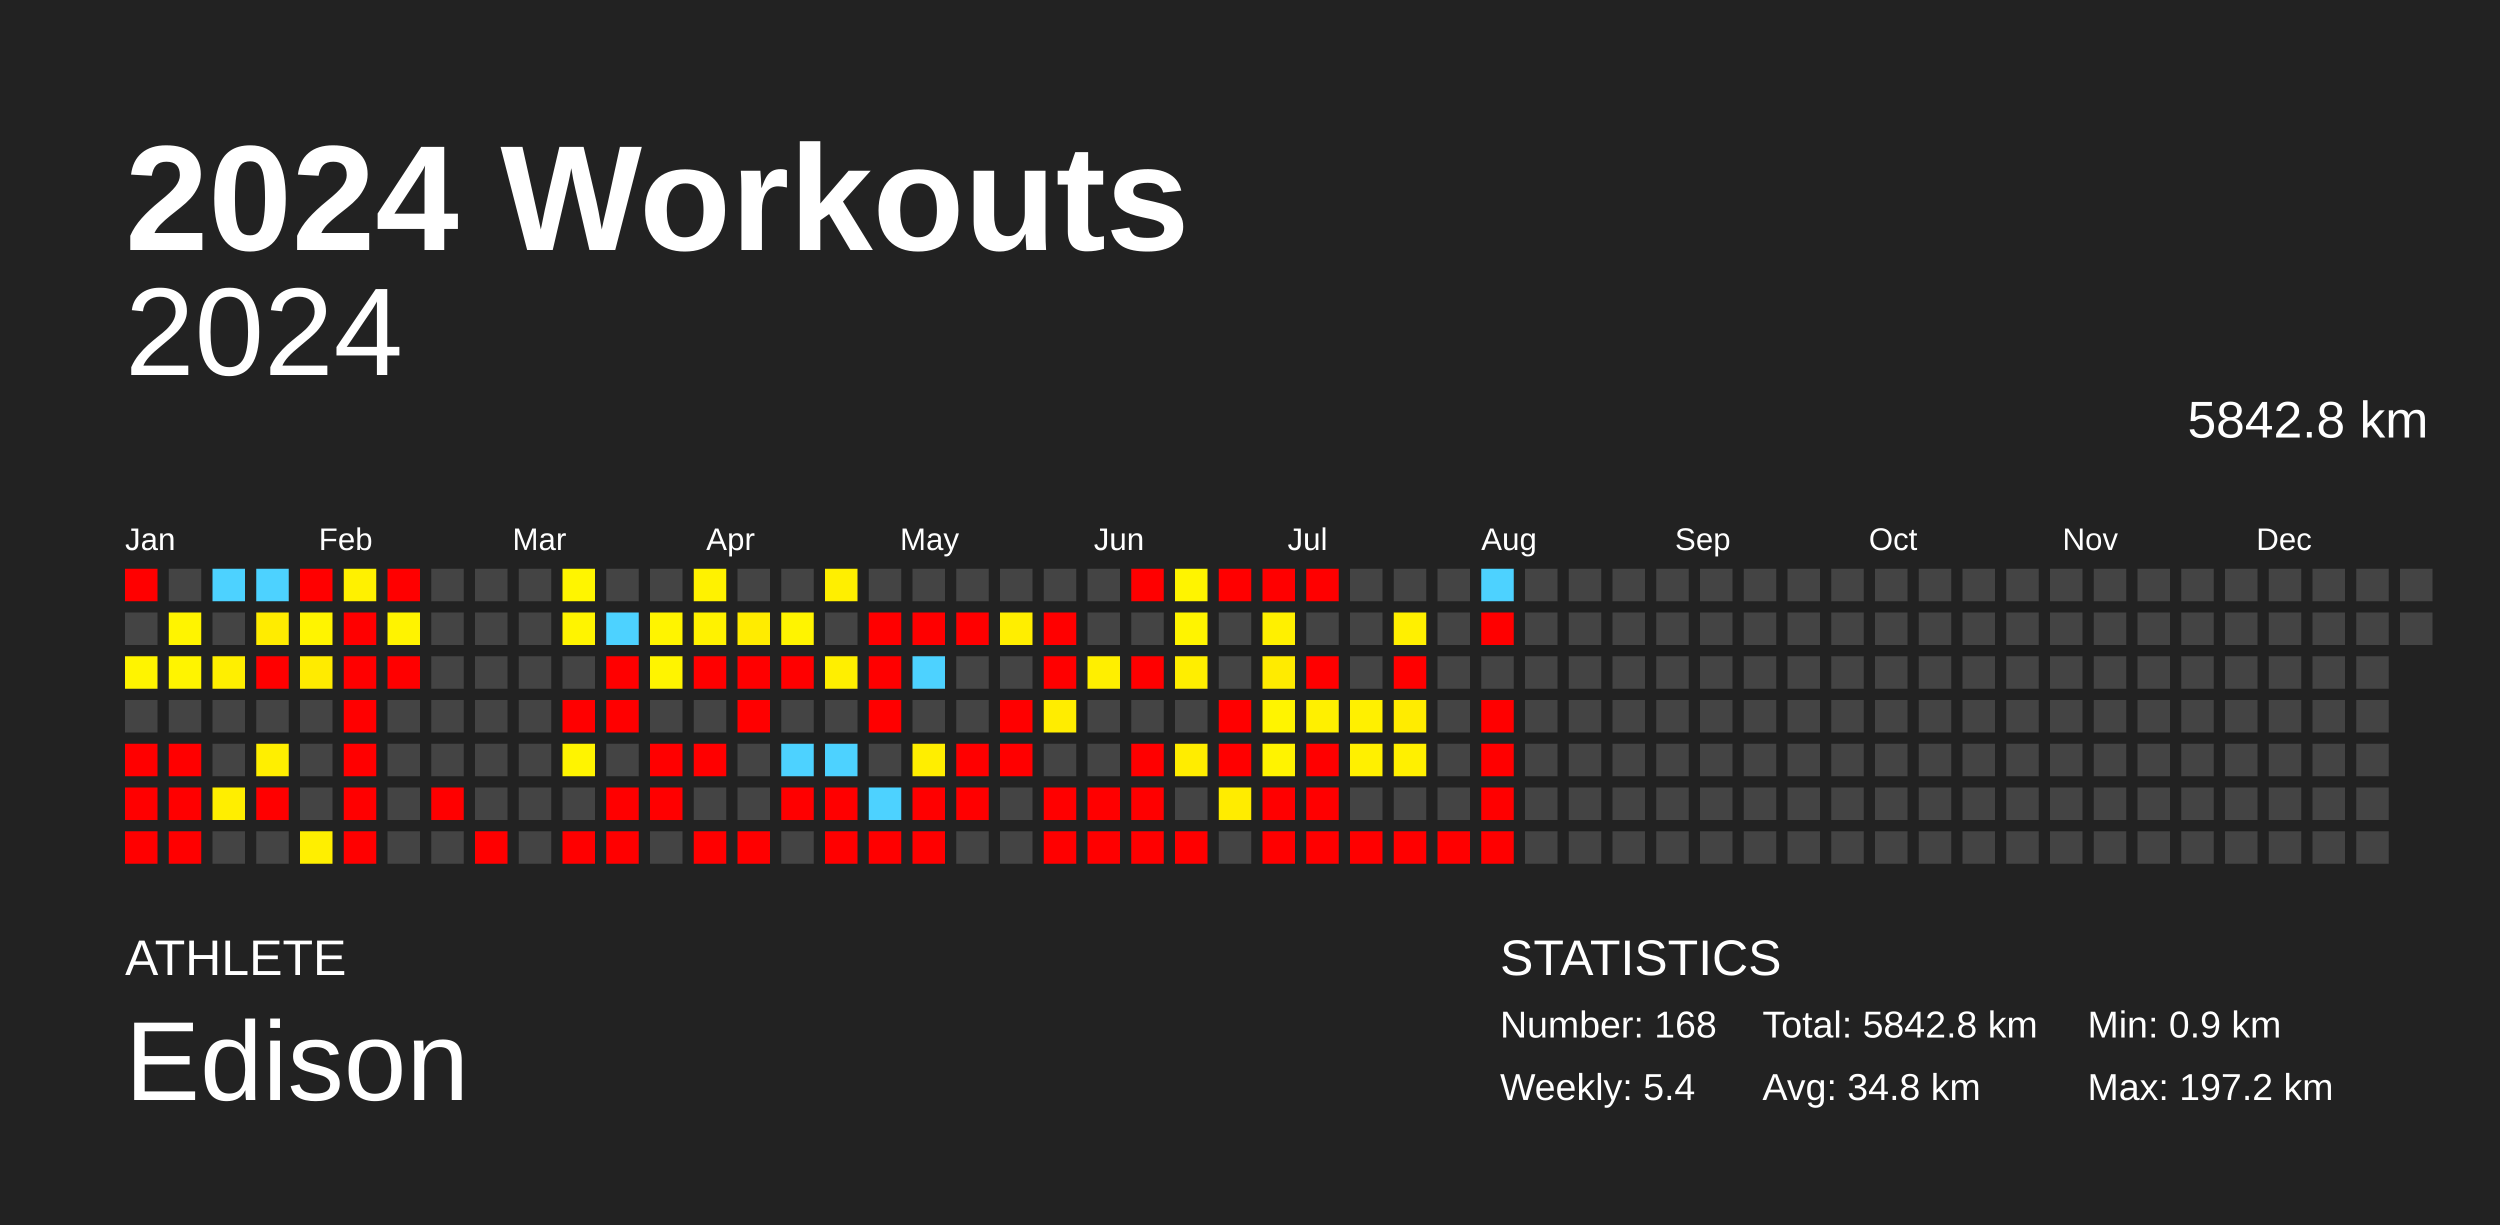
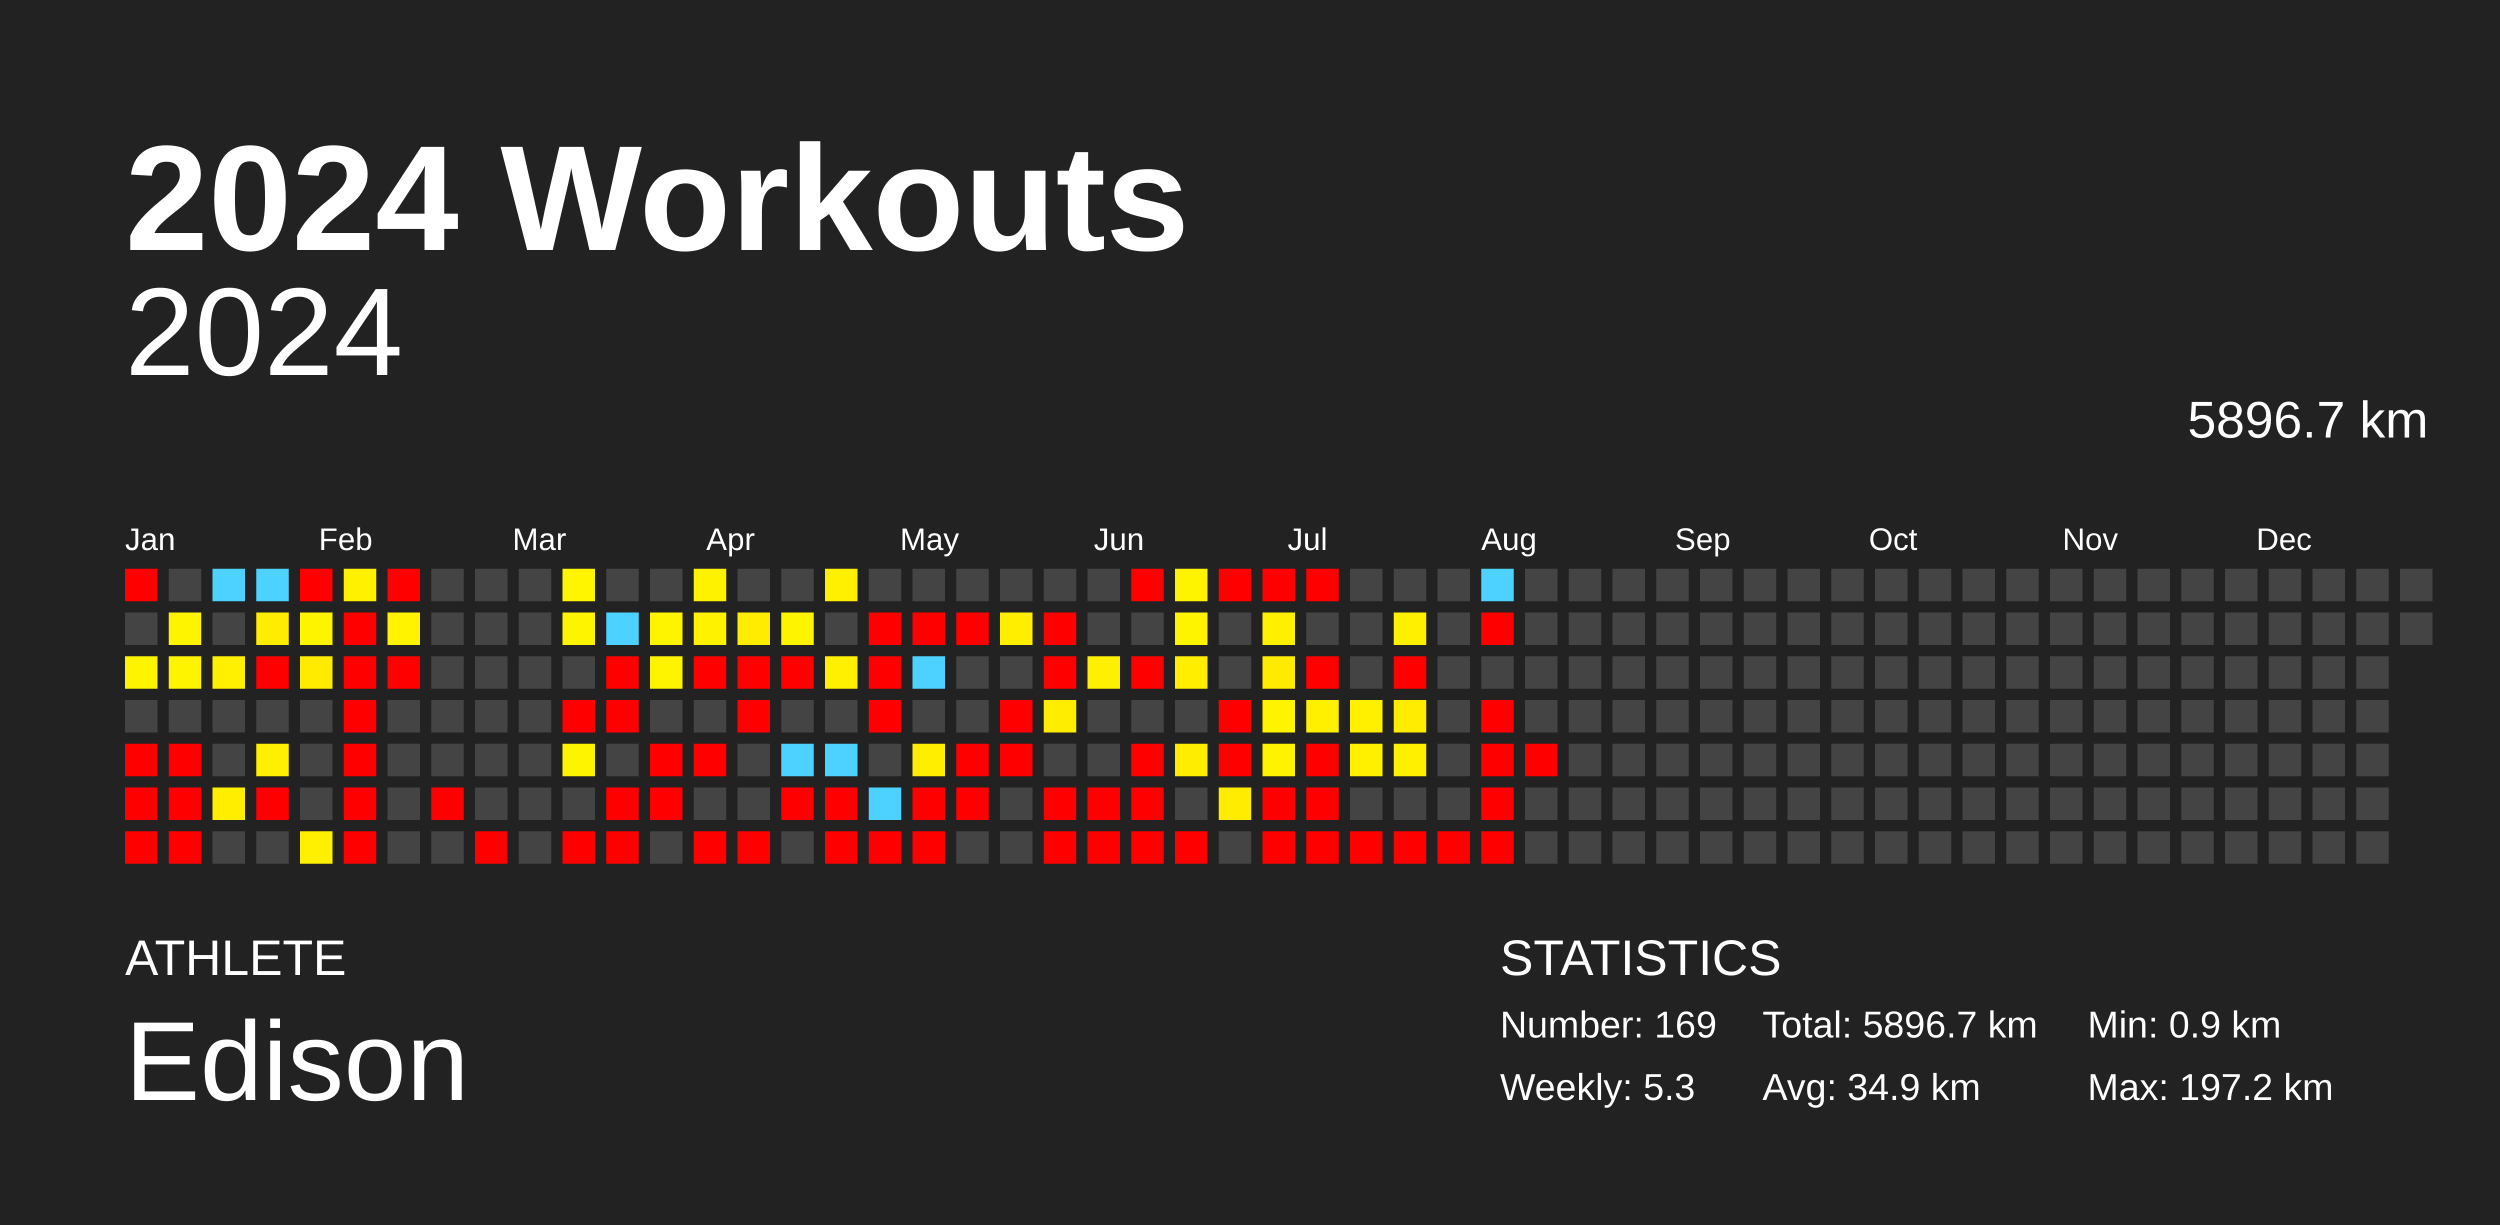
<svg xmlns="http://www.w3.org/2000/svg" baseProfile="full" height="98mm" version="1.1" viewBox="0,0,200,98" width="200mm">
  <defs />
  <rect fill="#222222" height="98" width="200" x="0" y="0" />
  <text fill="#FFFFFF" style="font-size:12px; font-family:Arial; font-weight:bold;" x="10" y="20">2024 Workouts</text>
  <text fill="#FFFFFF" style="font-size:4px; font-family:Arial" x="10" y="78">ATHLETE</text>
  <text fill="#FFFFFF" style="font-size:9px; font-family:Arial" x="10" y="88">Edison</text>
  <text fill="#FFFFFF" style="font-size:4px; font-family:Arial" x="120" y="78">STATISTICS</text>
-   <text fill="#FFFFFF" style="font-size:3px; font-family:Arial" x="120" y="83">Number: 168</text>
-   <text fill="#FFFFFF" style="font-size:3px; font-family:Arial" x="120" y="88">Weekly: 5.4</text>
-   <text fill="#FFFFFF" style="font-size:3px; font-family:Arial" x="141" y="83">Total: 5842.8 km</text>
-   <text fill="#FFFFFF" style="font-size:3px; font-family:Arial" x="141" y="88">Avg: 34.8 km</text>
+   <text fill="#FFFFFF" style="font-size:3px; font-family:Arial" x="120" y="83">Number: 169</text>
+   <text fill="#FFFFFF" style="font-size:3px; font-family:Arial" x="120" y="88">Weekly: 5.3</text>
+   <text fill="#FFFFFF" style="font-size:3px; font-family:Arial" x="141" y="83">Total: 5896.7 km</text>
+   <text fill="#FFFFFF" style="font-size:3px; font-family:Arial" x="141" y="88">Avg: 34.9 km</text>
  <text fill="#FFFFFF" style="font-size:3px; font-family:Arial" x="167" y="83">Min: 0.9 km</text>
  <text fill="#FFFFFF" style="font-size:3px; font-family:Arial" x="167" y="88">Max: 197.2 km</text>
  <text alignment-baseline="hanging" fill="#FFFFFF" style="font-size:10.0px; font-family:Arial;" x="10" y="30">2024</text>
-   <text alignment-baseline="hanging" fill="#FFFFFF" style="font-size:4.125px; font-family:Arial;" x="175" y="35">5842.8 km</text>
+   <text alignment-baseline="hanging" fill="#FFFFFF" style="font-size:4.125px; font-family:Arial;" x="175" y="35">5896.7 km</text>
  <text fill="#FFFFFF" style="font-size:2.5px; font-family:Arial" x="10.0" y="44">Jan</text>
  <text fill="#FFFFFF" style="font-size:2.5px; font-family:Arial" x="25.5" y="44">Feb</text>
  <text fill="#FFFFFF" style="font-size:2.5px; font-family:Arial" x="41.0" y="44">Mar</text>
  <text fill="#FFFFFF" style="font-size:2.5px; font-family:Arial" x="56.5" y="44">Apr</text>
  <text fill="#FFFFFF" style="font-size:2.5px; font-family:Arial" x="72.0" y="44">May</text>
  <text fill="#FFFFFF" style="font-size:2.5px; font-family:Arial" x="87.5" y="44">Jun</text>
  <text fill="#FFFFFF" style="font-size:2.5px; font-family:Arial" x="103.0" y="44">Jul</text>
  <text fill="#FFFFFF" style="font-size:2.5px; font-family:Arial" x="118.5" y="44">Aug</text>
  <text fill="#FFFFFF" style="font-size:2.5px; font-family:Arial" x="134.0" y="44">Sep</text>
  <text fill="#FFFFFF" style="font-size:2.5px; font-family:Arial" x="149.5" y="44">Oct</text>
  <text fill="#FFFFFF" style="font-size:2.5px; font-family:Arial" x="165.0" y="44">Nov</text>
  <text fill="#FFFFFF" style="font-size:2.5px; font-family:Arial" x="180.5" y="44">Dec</text>
  <rect fill="red" height="2.6" width="2.6" x="10.0" y="45.5" />
  <rect fill="#444444" height="2.6" width="2.6" x="10.0" y="49.0" />
  <rect fill="#fff400" height="2.6" width="2.6" x="10.0" y="52.5" />
  <rect fill="#444444" height="2.6" width="2.6" x="10.0" y="56.0" />
  <rect fill="red" height="2.6" width="2.6" x="10.0" y="59.5" />
  <rect fill="red" height="2.6" width="2.6" x="10.0" y="63.0" />
  <rect fill="red" height="2.6" width="2.6" x="10.0" y="66.5" />
  <rect fill="#444444" height="2.6" width="2.6" x="13.5" y="45.5" />
  <rect fill="#fff400" height="2.6" width="2.6" x="13.5" y="49.0" />
  <rect fill="#fff400" height="2.6" width="2.6" x="13.5" y="52.5" />
  <rect fill="#444444" height="2.6" width="2.6" x="13.5" y="56.0" />
  <rect fill="red" height="2.6" width="2.6" x="13.5" y="59.5" />
  <rect fill="red" height="2.6" width="2.6" x="13.5" y="63.0" />
  <rect fill="red" height="2.6" width="2.6" x="13.5" y="66.5" />
  <rect fill="#4dd2ff" height="2.6" width="2.6" x="17.0" y="45.5" />
  <rect fill="#444444" height="2.6" width="2.6" x="17.0" y="49.0" />
  <rect fill="#ffef00" height="2.6" width="2.6" x="17.0" y="52.5" />
  <rect fill="#444444" height="2.6" width="2.6" x="17.0" y="56.0" />
  <rect fill="#444444" height="2.6" width="2.6" x="17.0" y="59.5" />
  <rect fill="#ffee00" height="2.6" width="2.6" x="17.0" y="63.0" />
  <rect fill="#444444" height="2.6" width="2.6" x="17.0" y="66.5" />
  <rect fill="#4dd2ff" height="2.6" width="2.6" x="20.5" y="45.5" />
  <rect fill="#ffec00" height="2.6" width="2.6" x="20.5" y="49.0" />
  <rect fill="red" height="2.6" width="2.6" x="20.5" y="52.5" />
  <rect fill="#444444" height="2.6" width="2.6" x="20.5" y="56.0" />
  <rect fill="#ffef00" height="2.6" width="2.6" x="20.5" y="59.5" />
  <rect fill="red" height="2.6" width="2.6" x="20.5" y="63.0" />
  <rect fill="#444444" height="2.6" width="2.6" x="20.5" y="66.5" />
  <rect fill="red" height="2.6" width="2.6" x="24.0" y="45.5" />
  <rect fill="#fff400" height="2.6" width="2.6" x="24.0" y="49.0" />
  <rect fill="#ffeb00" height="2.6" width="2.6" x="24.0" y="52.5" />
  <rect fill="#444444" height="2.6" width="2.6" x="24.0" y="56.0" />
  <rect fill="#444444" height="2.6" width="2.6" x="24.0" y="59.5" />
  <rect fill="#444444" height="2.6" width="2.6" x="24.0" y="63.0" />
  <rect fill="#ffef00" height="2.6" width="2.6" x="24.0" y="66.5" />
  <rect fill="#fff100" height="2.6" width="2.6" x="27.5" y="45.5" />
  <rect fill="red" height="2.6" width="2.6" x="27.5" y="49.0" />
  <rect fill="red" height="2.6" width="2.6" x="27.5" y="52.5" />
  <rect fill="red" height="2.6" width="2.6" x="27.5" y="56.0" />
  <rect fill="red" height="2.6" width="2.6" x="27.5" y="59.5" />
  <rect fill="red" height="2.6" width="2.6" x="27.5" y="63.0" />
  <rect fill="red" height="2.6" width="2.6" x="27.5" y="66.5" />
  <rect fill="red" height="2.6" width="2.6" x="31.0" y="45.5" />
  <rect fill="#fff300" height="2.6" width="2.6" x="31.0" y="49.0" />
  <rect fill="red" height="2.6" width="2.6" x="31.0" y="52.5" />
  <rect fill="#444444" height="2.6" width="2.6" x="31.0" y="56.0" />
  <rect fill="#444444" height="2.6" width="2.6" x="31.0" y="59.5" />
  <rect fill="#444444" height="2.6" width="2.6" x="31.0" y="63.0" />
  <rect fill="#444444" height="2.6" width="2.6" x="31.0" y="66.5" />
  <rect fill="#444444" height="2.6" width="2.6" x="34.5" y="45.5" />
  <rect fill="#444444" height="2.6" width="2.6" x="34.5" y="49.0" />
  <rect fill="#444444" height="2.6" width="2.6" x="34.5" y="52.5" />
  <rect fill="#444444" height="2.6" width="2.6" x="34.5" y="56.0" />
  <rect fill="#444444" height="2.6" width="2.6" x="34.5" y="59.5" />
  <rect fill="red" height="2.6" width="2.6" x="34.5" y="63.0" />
  <rect fill="#444444" height="2.6" width="2.6" x="34.5" y="66.5" />
  <rect fill="#444444" height="2.6" width="2.6" x="38.0" y="45.5" />
  <rect fill="#444444" height="2.6" width="2.6" x="38.0" y="49.0" />
  <rect fill="#444444" height="2.6" width="2.6" x="38.0" y="52.5" />
  <rect fill="#444444" height="2.6" width="2.6" x="38.0" y="56.0" />
  <rect fill="#444444" height="2.6" width="2.6" x="38.0" y="59.5" />
  <rect fill="#444444" height="2.6" width="2.6" x="38.0" y="63.0" />
  <rect fill="red" height="2.6" width="2.6" x="38.0" y="66.5" />
  <rect fill="#444444" height="2.6" width="2.6" x="41.5" y="45.5" />
  <rect fill="#444444" height="2.6" width="2.6" x="41.5" y="49.0" />
  <rect fill="#444444" height="2.6" width="2.6" x="41.5" y="52.5" />
  <rect fill="#444444" height="2.6" width="2.6" x="41.5" y="56.0" />
  <rect fill="#444444" height="2.6" width="2.6" x="41.5" y="59.5" />
  <rect fill="#444444" height="2.6" width="2.6" x="41.5" y="63.0" />
  <rect fill="#444444" height="2.6" width="2.6" x="41.5" y="66.5" />
  <rect fill="#fff500" height="2.6" width="2.6" x="45.0" y="45.5" />
  <rect fill="#fff400" height="2.6" width="2.6" x="45.0" y="49.0" />
  <rect fill="#444444" height="2.6" width="2.6" x="45.0" y="52.5" />
  <rect fill="red" height="2.6" width="2.6" x="45.0" y="56.0" />
  <rect fill="#fff400" height="2.6" width="2.6" x="45.0" y="59.5" />
  <rect fill="#444444" height="2.6" width="2.6" x="45.0" y="63.0" />
  <rect fill="red" height="2.6" width="2.6" x="45.0" y="66.5" />
  <rect fill="#444444" height="2.6" width="2.6" x="48.5" y="45.5" />
  <rect fill="#4dd2ff" height="2.6" width="2.6" x="48.5" y="49.0" />
  <rect fill="red" height="2.6" width="2.6" x="48.5" y="52.5" />
  <rect fill="red" height="2.6" width="2.6" x="48.5" y="56.0" />
  <rect fill="#444444" height="2.6" width="2.6" x="48.5" y="59.5" />
  <rect fill="red" height="2.6" width="2.6" x="48.5" y="63.0" />
  <rect fill="red" height="2.6" width="2.6" x="48.5" y="66.5" />
  <rect fill="#444444" height="2.6" width="2.6" x="52.0" y="45.5" />
  <rect fill="#fff400" height="2.6" width="2.6" x="52.0" y="49.0" />
  <rect fill="#fff400" height="2.6" width="2.6" x="52.0" y="52.5" />
  <rect fill="#444444" height="2.6" width="2.6" x="52.0" y="56.0" />
  <rect fill="red" height="2.6" width="2.6" x="52.0" y="59.5" />
  <rect fill="red" height="2.6" width="2.6" x="52.0" y="63.0" />
  <rect fill="#444444" height="2.6" width="2.6" x="52.0" y="66.5" />
  <rect fill="#fff200" height="2.6" width="2.6" x="55.5" y="45.5" />
  <rect fill="#fff200" height="2.6" width="2.6" x="55.5" y="49.0" />
  <rect fill="red" height="2.6" width="2.6" x="55.5" y="52.5" />
  <rect fill="#444444" height="2.6" width="2.6" x="55.5" y="56.0" />
  <rect fill="red" height="2.6" width="2.6" x="55.5" y="59.5" />
  <rect fill="#444444" height="2.6" width="2.6" x="55.5" y="63.0" />
  <rect fill="red" height="2.6" width="2.6" x="55.5" y="66.5" />
  <rect fill="#444444" height="2.6" width="2.6" x="59.0" y="45.5" />
  <rect fill="#ffec00" height="2.6" width="2.6" x="59.0" y="49.0" />
  <rect fill="red" height="2.6" width="2.6" x="59.0" y="52.5" />
  <rect fill="red" height="2.6" width="2.6" x="59.0" y="56.0" />
  <rect fill="#444444" height="2.6" width="2.6" x="59.0" y="59.5" />
  <rect fill="#444444" height="2.6" width="2.6" x="59.0" y="63.0" />
  <rect fill="red" height="2.6" width="2.6" x="59.0" y="66.5" />
  <rect fill="#444444" height="2.6" width="2.6" x="62.5" y="45.5" />
  <rect fill="#fff400" height="2.6" width="2.6" x="62.5" y="49.0" />
  <rect fill="red" height="2.6" width="2.6" x="62.5" y="52.5" />
  <rect fill="#444444" height="2.6" width="2.6" x="62.5" y="56.0" />
  <rect fill="#4dd2ff" height="2.6" width="2.6" x="62.5" y="59.5" />
  <rect fill="red" height="2.6" width="2.6" x="62.5" y="63.0" />
  <rect fill="#444444" height="2.6" width="2.6" x="62.5" y="66.5" />
  <rect fill="#ffef00" height="2.6" width="2.6" x="66.0" y="45.5" />
  <rect fill="#444444" height="2.6" width="2.6" x="66.0" y="49.0" />
  <rect fill="#ffef00" height="2.6" width="2.6" x="66.0" y="52.5" />
  <rect fill="#444444" height="2.6" width="2.6" x="66.0" y="56.0" />
  <rect fill="#4dd2ff" height="2.6" width="2.6" x="66.0" y="59.5" />
  <rect fill="red" height="2.6" width="2.6" x="66.0" y="63.0" />
  <rect fill="red" height="2.6" width="2.6" x="66.0" y="66.5" />
  <rect fill="#444444" height="2.6" width="2.6" x="69.5" y="45.5" />
  <rect fill="red" height="2.6" width="2.6" x="69.5" y="49.0" />
  <rect fill="red" height="2.6" width="2.6" x="69.5" y="52.5" />
  <rect fill="red" height="2.6" width="2.6" x="69.5" y="56.0" />
  <rect fill="#444444" height="2.6" width="2.6" x="69.5" y="59.5" />
  <rect fill="#4dd2ff" height="2.6" width="2.6" x="69.5" y="63.0" />
  <rect fill="red" height="2.6" width="2.6" x="69.5" y="66.5" />
  <rect fill="#444444" height="2.6" width="2.6" x="73.0" y="45.5" />
  <rect fill="red" height="2.6" width="2.6" x="73.0" y="49.0" />
  <rect fill="#4dd2ff" height="2.6" width="2.6" x="73.0" y="52.5" />
  <rect fill="#444444" height="2.6" width="2.6" x="73.0" y="56.0" />
  <rect fill="#ffee00" height="2.6" width="2.6" x="73.0" y="59.5" />
  <rect fill="red" height="2.6" width="2.6" x="73.0" y="63.0" />
  <rect fill="red" height="2.6" width="2.6" x="73.0" y="66.5" />
  <rect fill="#444444" height="2.6" width="2.6" x="76.5" y="45.5" />
  <rect fill="red" height="2.6" width="2.6" x="76.5" y="49.0" />
  <rect fill="#444444" height="2.6" width="2.6" x="76.5" y="52.5" />
  <rect fill="#444444" height="2.6" width="2.6" x="76.5" y="56.0" />
  <rect fill="red" height="2.6" width="2.6" x="76.5" y="59.5" />
  <rect fill="red" height="2.6" width="2.6" x="76.5" y="63.0" />
  <rect fill="#444444" height="2.6" width="2.6" x="76.5" y="66.5" />
  <rect fill="#444444" height="2.6" width="2.6" x="80.0" y="45.5" />
  <rect fill="#ffee00" height="2.6" width="2.6" x="80.0" y="49.0" />
  <rect fill="#444444" height="2.6" width="2.6" x="80.0" y="52.5" />
  <rect fill="red" height="2.6" width="2.6" x="80.0" y="56.0" />
  <rect fill="red" height="2.6" width="2.6" x="80.0" y="59.5" />
  <rect fill="#444444" height="2.6" width="2.6" x="80.0" y="63.0" />
  <rect fill="#444444" height="2.6" width="2.6" x="80.0" y="66.5" />
  <rect fill="#444444" height="2.6" width="2.6" x="83.5" y="45.5" />
  <rect fill="red" height="2.6" width="2.6" x="83.5" y="49.0" />
  <rect fill="red" height="2.6" width="2.6" x="83.5" y="52.5" />
  <rect fill="#ffed00" height="2.6" width="2.6" x="83.5" y="56.0" />
  <rect fill="#444444" height="2.6" width="2.6" x="83.5" y="59.5" />
  <rect fill="red" height="2.6" width="2.6" x="83.5" y="63.0" />
  <rect fill="red" height="2.6" width="2.6" x="83.5" y="66.5" />
  <rect fill="#444444" height="2.6" width="2.6" x="87.0" y="45.5" />
  <rect fill="#444444" height="2.6" width="2.6" x="87.0" y="49.0" />
  <rect fill="#ffef00" height="2.6" width="2.6" x="87.0" y="52.5" />
  <rect fill="#444444" height="2.6" width="2.6" x="87.0" y="56.0" />
  <rect fill="#444444" height="2.6" width="2.6" x="87.0" y="59.5" />
  <rect fill="red" height="2.6" width="2.6" x="87.0" y="63.0" />
  <rect fill="red" height="2.6" width="2.6" x="87.0" y="66.5" />
  <rect fill="red" height="2.6" width="2.6" x="90.5" y="45.5" />
  <rect fill="#444444" height="2.6" width="2.6" x="90.5" y="49.0" />
  <rect fill="red" height="2.6" width="2.6" x="90.5" y="52.5" />
  <rect fill="#444444" height="2.6" width="2.6" x="90.5" y="56.0" />
  <rect fill="red" height="2.6" width="2.6" x="90.5" y="59.5" />
  <rect fill="red" height="2.6" width="2.6" x="90.5" y="63.0" />
  <rect fill="red" height="2.6" width="2.6" x="90.5" y="66.5" />
  <rect fill="#fff400" height="2.6" width="2.6" x="94.0" y="45.5" />
  <rect fill="#fff400" height="2.6" width="2.6" x="94.0" y="49.0" />
  <rect fill="#ffee00" height="2.6" width="2.6" x="94.0" y="52.5" />
  <rect fill="#444444" height="2.6" width="2.6" x="94.0" y="56.0" />
  <rect fill="#ffed00" height="2.6" width="2.6" x="94.0" y="59.5" />
  <rect fill="#444444" height="2.6" width="2.6" x="94.0" y="63.0" />
  <rect fill="red" height="2.6" width="2.6" x="94.0" y="66.5" />
  <rect fill="red" height="2.6" width="2.6" x="97.5" y="45.5" />
  <rect fill="#444444" height="2.6" width="2.6" x="97.5" y="49.0" />
  <rect fill="#444444" height="2.6" width="2.6" x="97.5" y="52.5" />
  <rect fill="red" height="2.6" width="2.6" x="97.5" y="56.0" />
  <rect fill="red" height="2.6" width="2.6" x="97.5" y="59.5" />
  <rect fill="#ffec00" height="2.6" width="2.6" x="97.5" y="63.0" />
  <rect fill="#444444" height="2.6" width="2.6" x="97.5" y="66.5" />
  <rect fill="red" height="2.6" width="2.6" x="101.0" y="45.5" />
  <rect fill="#fff000" height="2.6" width="2.6" x="101.0" y="49.0" />
  <rect fill="#ffeb00" height="2.6" width="2.6" x="101.0" y="52.5" />
  <rect fill="#fff400" height="2.6" width="2.6" x="101.0" y="56.0" />
  <rect fill="#fff300" height="2.6" width="2.6" x="101.0" y="59.5" />
  <rect fill="red" height="2.6" width="2.6" x="101.0" y="63.0" />
  <rect fill="red" height="2.6" width="2.6" x="101.0" y="66.5" />
  <rect fill="red" height="2.6" width="2.6" x="104.5" y="45.5" />
  <rect fill="#444444" height="2.6" width="2.6" x="104.5" y="49.0" />
  <rect fill="red" height="2.6" width="2.6" x="104.5" y="52.5" />
  <rect fill="#fff000" height="2.6" width="2.6" x="104.5" y="56.0" />
  <rect fill="red" height="2.6" width="2.6" x="104.5" y="59.5" />
  <rect fill="red" height="2.6" width="2.6" x="104.5" y="63.0" />
  <rect fill="red" height="2.6" width="2.6" x="104.5" y="66.5" />
  <rect fill="#444444" height="2.6" width="2.6" x="108.0" y="45.5" />
  <rect fill="#444444" height="2.6" width="2.6" x="108.0" y="49.0" />
  <rect fill="#444444" height="2.6" width="2.6" x="108.0" y="52.5" />
  <rect fill="#fff000" height="2.6" width="2.6" x="108.0" y="56.0" />
  <rect fill="#fff000" height="2.6" width="2.6" x="108.0" y="59.5" />
  <rect fill="#444444" height="2.6" width="2.6" x="108.0" y="63.0" />
  <rect fill="red" height="2.6" width="2.6" x="108.0" y="66.5" />
  <rect fill="#444444" height="2.6" width="2.6" x="111.5" y="45.5" />
  <rect fill="#fff000" height="2.6" width="2.6" x="111.5" y="49.0" />
  <rect fill="red" height="2.6" width="2.6" x="111.5" y="52.5" />
  <rect fill="#ffec00" height="2.6" width="2.6" x="111.5" y="56.0" />
  <rect fill="#fff000" height="2.6" width="2.6" x="111.5" y="59.5" />
  <rect fill="#444444" height="2.6" width="2.6" x="111.5" y="63.0" />
  <rect fill="red" height="2.6" width="2.6" x="111.5" y="66.5" />
  <rect fill="#444444" height="2.6" width="2.6" x="115.0" y="45.5" />
  <rect fill="#444444" height="2.6" width="2.6" x="115.0" y="49.0" />
  <rect fill="#444444" height="2.6" width="2.6" x="115.0" y="52.5" />
  <rect fill="#444444" height="2.6" width="2.6" x="115.0" y="56.0" />
  <rect fill="#444444" height="2.6" width="2.6" x="115.0" y="59.5" />
  <rect fill="#444444" height="2.6" width="2.6" x="115.0" y="63.0" />
  <rect fill="red" height="2.6" width="2.6" x="115.0" y="66.5" />
  <rect fill="#4dd2ff" height="2.6" width="2.6" x="118.5" y="45.5" />
  <rect fill="red" height="2.6" width="2.6" x="118.5" y="49.0" />
  <rect fill="#444444" height="2.6" width="2.6" x="118.5" y="52.5" />
  <rect fill="red" height="2.6" width="2.6" x="118.5" y="56.0" />
  <rect fill="red" height="2.6" width="2.6" x="118.5" y="59.5" />
  <rect fill="red" height="2.6" width="2.6" x="118.5" y="63.0" />
  <rect fill="red" height="2.6" width="2.6" x="118.5" y="66.5" />
  <rect fill="#444444" height="2.6" width="2.6" x="122.0" y="45.5" />
  <rect fill="#444444" height="2.6" width="2.6" x="122.0" y="49.0" />
  <rect fill="#444444" height="2.6" width="2.6" x="122.0" y="52.5" />
  <rect fill="#444444" height="2.6" width="2.6" x="122.0" y="56.0" />
-   <rect fill="#444444" height="2.6" width="2.6" x="122.0" y="59.5" />
+   <rect fill="red" height="2.6" width="2.6" x="122.0" y="59.5" />
  <rect fill="#444444" height="2.6" width="2.6" x="122.0" y="63.0" />
  <rect fill="#444444" height="2.6" width="2.6" x="122.0" y="66.5" />
  <rect fill="#444444" height="2.6" width="2.6" x="125.5" y="45.5" />
  <rect fill="#444444" height="2.6" width="2.6" x="125.5" y="49.0" />
  <rect fill="#444444" height="2.6" width="2.6" x="125.5" y="52.5" />
  <rect fill="#444444" height="2.6" width="2.6" x="125.5" y="56.0" />
  <rect fill="#444444" height="2.6" width="2.6" x="125.5" y="59.5" />
  <rect fill="#444444" height="2.6" width="2.6" x="125.5" y="63.0" />
  <rect fill="#444444" height="2.6" width="2.6" x="125.5" y="66.5" />
  <rect fill="#444444" height="2.6" width="2.6" x="129.0" y="45.5" />
  <rect fill="#444444" height="2.6" width="2.6" x="129.0" y="49.0" />
  <rect fill="#444444" height="2.6" width="2.6" x="129.0" y="52.5" />
  <rect fill="#444444" height="2.6" width="2.6" x="129.0" y="56.0" />
  <rect fill="#444444" height="2.6" width="2.6" x="129.0" y="59.5" />
  <rect fill="#444444" height="2.6" width="2.6" x="129.0" y="63.0" />
  <rect fill="#444444" height="2.6" width="2.6" x="129.0" y="66.5" />
  <rect fill="#444444" height="2.6" width="2.6" x="132.5" y="45.5" />
  <rect fill="#444444" height="2.6" width="2.6" x="132.5" y="49.0" />
  <rect fill="#444444" height="2.6" width="2.6" x="132.5" y="52.5" />
  <rect fill="#444444" height="2.6" width="2.6" x="132.5" y="56.0" />
  <rect fill="#444444" height="2.6" width="2.6" x="132.5" y="59.5" />
  <rect fill="#444444" height="2.6" width="2.6" x="132.5" y="63.0" />
  <rect fill="#444444" height="2.6" width="2.6" x="132.5" y="66.5" />
  <rect fill="#444444" height="2.6" width="2.6" x="136.0" y="45.5" />
  <rect fill="#444444" height="2.6" width="2.6" x="136.0" y="49.0" />
  <rect fill="#444444" height="2.6" width="2.6" x="136.0" y="52.5" />
  <rect fill="#444444" height="2.6" width="2.6" x="136.0" y="56.0" />
  <rect fill="#444444" height="2.6" width="2.6" x="136.0" y="59.5" />
  <rect fill="#444444" height="2.6" width="2.6" x="136.0" y="63.0" />
  <rect fill="#444444" height="2.6" width="2.6" x="136.0" y="66.5" />
  <rect fill="#444444" height="2.6" width="2.6" x="139.5" y="45.5" />
  <rect fill="#444444" height="2.6" width="2.6" x="139.5" y="49.0" />
  <rect fill="#444444" height="2.6" width="2.6" x="139.5" y="52.5" />
  <rect fill="#444444" height="2.6" width="2.6" x="139.5" y="56.0" />
  <rect fill="#444444" height="2.6" width="2.6" x="139.5" y="59.5" />
  <rect fill="#444444" height="2.6" width="2.6" x="139.5" y="63.0" />
  <rect fill="#444444" height="2.6" width="2.6" x="139.5" y="66.5" />
  <rect fill="#444444" height="2.6" width="2.6" x="143.0" y="45.5" />
  <rect fill="#444444" height="2.6" width="2.6" x="143.0" y="49.0" />
  <rect fill="#444444" height="2.6" width="2.6" x="143.0" y="52.5" />
  <rect fill="#444444" height="2.6" width="2.6" x="143.0" y="56.0" />
  <rect fill="#444444" height="2.6" width="2.6" x="143.0" y="59.5" />
  <rect fill="#444444" height="2.6" width="2.6" x="143.0" y="63.0" />
  <rect fill="#444444" height="2.6" width="2.6" x="143.0" y="66.5" />
  <rect fill="#444444" height="2.6" width="2.6" x="146.5" y="45.5" />
  <rect fill="#444444" height="2.6" width="2.6" x="146.5" y="49.0" />
  <rect fill="#444444" height="2.6" width="2.6" x="146.5" y="52.5" />
  <rect fill="#444444" height="2.6" width="2.6" x="146.5" y="56.0" />
  <rect fill="#444444" height="2.6" width="2.6" x="146.5" y="59.5" />
  <rect fill="#444444" height="2.6" width="2.6" x="146.5" y="63.0" />
  <rect fill="#444444" height="2.6" width="2.6" x="146.5" y="66.5" />
  <rect fill="#444444" height="2.6" width="2.6" x="150.0" y="45.5" />
  <rect fill="#444444" height="2.6" width="2.6" x="150.0" y="49.0" />
  <rect fill="#444444" height="2.6" width="2.6" x="150.0" y="52.5" />
  <rect fill="#444444" height="2.6" width="2.6" x="150.0" y="56.0" />
  <rect fill="#444444" height="2.6" width="2.6" x="150.0" y="59.5" />
  <rect fill="#444444" height="2.6" width="2.6" x="150.0" y="63.0" />
  <rect fill="#444444" height="2.6" width="2.6" x="150.0" y="66.5" />
  <rect fill="#444444" height="2.6" width="2.6" x="153.5" y="45.5" />
  <rect fill="#444444" height="2.6" width="2.6" x="153.5" y="49.0" />
  <rect fill="#444444" height="2.6" width="2.6" x="153.5" y="52.5" />
  <rect fill="#444444" height="2.6" width="2.6" x="153.5" y="56.0" />
  <rect fill="#444444" height="2.6" width="2.6" x="153.5" y="59.5" />
  <rect fill="#444444" height="2.6" width="2.6" x="153.5" y="63.0" />
  <rect fill="#444444" height="2.6" width="2.6" x="153.5" y="66.5" />
  <rect fill="#444444" height="2.6" width="2.6" x="157.0" y="45.5" />
  <rect fill="#444444" height="2.6" width="2.6" x="157.0" y="49.0" />
  <rect fill="#444444" height="2.6" width="2.6" x="157.0" y="52.5" />
  <rect fill="#444444" height="2.6" width="2.6" x="157.0" y="56.0" />
  <rect fill="#444444" height="2.6" width="2.6" x="157.0" y="59.5" />
  <rect fill="#444444" height="2.6" width="2.6" x="157.0" y="63.0" />
  <rect fill="#444444" height="2.6" width="2.6" x="157.0" y="66.5" />
  <rect fill="#444444" height="2.6" width="2.6" x="160.5" y="45.5" />
  <rect fill="#444444" height="2.6" width="2.6" x="160.5" y="49.0" />
  <rect fill="#444444" height="2.6" width="2.6" x="160.5" y="52.5" />
  <rect fill="#444444" height="2.6" width="2.6" x="160.5" y="56.0" />
  <rect fill="#444444" height="2.6" width="2.6" x="160.5" y="59.5" />
  <rect fill="#444444" height="2.6" width="2.6" x="160.5" y="63.0" />
  <rect fill="#444444" height="2.6" width="2.6" x="160.5" y="66.5" />
  <rect fill="#444444" height="2.6" width="2.6" x="164.0" y="45.5" />
  <rect fill="#444444" height="2.6" width="2.6" x="164.0" y="49.0" />
  <rect fill="#444444" height="2.6" width="2.6" x="164.0" y="52.5" />
  <rect fill="#444444" height="2.6" width="2.6" x="164.0" y="56.0" />
  <rect fill="#444444" height="2.6" width="2.6" x="164.0" y="59.5" />
  <rect fill="#444444" height="2.6" width="2.6" x="164.0" y="63.0" />
  <rect fill="#444444" height="2.6" width="2.6" x="164.0" y="66.5" />
  <rect fill="#444444" height="2.6" width="2.6" x="167.5" y="45.5" />
  <rect fill="#444444" height="2.6" width="2.6" x="167.5" y="49.0" />
  <rect fill="#444444" height="2.6" width="2.6" x="167.5" y="52.5" />
  <rect fill="#444444" height="2.6" width="2.6" x="167.5" y="56.0" />
  <rect fill="#444444" height="2.6" width="2.6" x="167.5" y="59.5" />
  <rect fill="#444444" height="2.6" width="2.6" x="167.5" y="63.0" />
  <rect fill="#444444" height="2.6" width="2.6" x="167.5" y="66.5" />
  <rect fill="#444444" height="2.6" width="2.6" x="171.0" y="45.5" />
  <rect fill="#444444" height="2.6" width="2.6" x="171.0" y="49.0" />
  <rect fill="#444444" height="2.6" width="2.6" x="171.0" y="52.5" />
  <rect fill="#444444" height="2.6" width="2.6" x="171.0" y="56.0" />
  <rect fill="#444444" height="2.6" width="2.6" x="171.0" y="59.5" />
  <rect fill="#444444" height="2.6" width="2.6" x="171.0" y="63.0" />
  <rect fill="#444444" height="2.6" width="2.6" x="171.0" y="66.5" />
  <rect fill="#444444" height="2.6" width="2.6" x="174.5" y="45.5" />
  <rect fill="#444444" height="2.6" width="2.6" x="174.5" y="49.0" />
  <rect fill="#444444" height="2.6" width="2.6" x="174.5" y="52.5" />
  <rect fill="#444444" height="2.6" width="2.6" x="174.5" y="56.0" />
  <rect fill="#444444" height="2.6" width="2.6" x="174.5" y="59.5" />
  <rect fill="#444444" height="2.6" width="2.6" x="174.5" y="63.0" />
  <rect fill="#444444" height="2.6" width="2.6" x="174.5" y="66.5" />
  <rect fill="#444444" height="2.6" width="2.6" x="178.0" y="45.5" />
  <rect fill="#444444" height="2.6" width="2.6" x="178.0" y="49.0" />
  <rect fill="#444444" height="2.6" width="2.6" x="178.0" y="52.5" />
  <rect fill="#444444" height="2.6" width="2.6" x="178.0" y="56.0" />
  <rect fill="#444444" height="2.6" width="2.6" x="178.0" y="59.5" />
  <rect fill="#444444" height="2.6" width="2.6" x="178.0" y="63.0" />
  <rect fill="#444444" height="2.6" width="2.6" x="178.0" y="66.5" />
  <rect fill="#444444" height="2.6" width="2.6" x="181.5" y="45.5" />
  <rect fill="#444444" height="2.6" width="2.6" x="181.5" y="49.0" />
  <rect fill="#444444" height="2.6" width="2.6" x="181.5" y="52.5" />
  <rect fill="#444444" height="2.6" width="2.6" x="181.5" y="56.0" />
  <rect fill="#444444" height="2.6" width="2.6" x="181.5" y="59.5" />
  <rect fill="#444444" height="2.6" width="2.6" x="181.5" y="63.0" />
  <rect fill="#444444" height="2.6" width="2.6" x="181.5" y="66.5" />
  <rect fill="#444444" height="2.6" width="2.6" x="185.0" y="45.5" />
  <rect fill="#444444" height="2.6" width="2.6" x="185.0" y="49.0" />
  <rect fill="#444444" height="2.6" width="2.6" x="185.0" y="52.5" />
  <rect fill="#444444" height="2.6" width="2.6" x="185.0" y="56.0" />
  <rect fill="#444444" height="2.6" width="2.6" x="185.0" y="59.5" />
  <rect fill="#444444" height="2.6" width="2.6" x="185.0" y="63.0" />
  <rect fill="#444444" height="2.6" width="2.6" x="185.0" y="66.5" />
  <rect fill="#444444" height="2.6" width="2.6" x="188.5" y="45.5" />
  <rect fill="#444444" height="2.6" width="2.6" x="188.5" y="49.0" />
  <rect fill="#444444" height="2.6" width="2.6" x="188.5" y="52.5" />
  <rect fill="#444444" height="2.6" width="2.6" x="188.5" y="56.0" />
  <rect fill="#444444" height="2.6" width="2.6" x="188.5" y="59.5" />
  <rect fill="#444444" height="2.6" width="2.6" x="188.5" y="63.0" />
  <rect fill="#444444" height="2.6" width="2.6" x="188.5" y="66.5" />
  <rect fill="#444444" height="2.6" width="2.6" x="192.0" y="45.5" />
  <rect fill="#444444" height="2.6" width="2.6" x="192.0" y="49.0" />
</svg>
